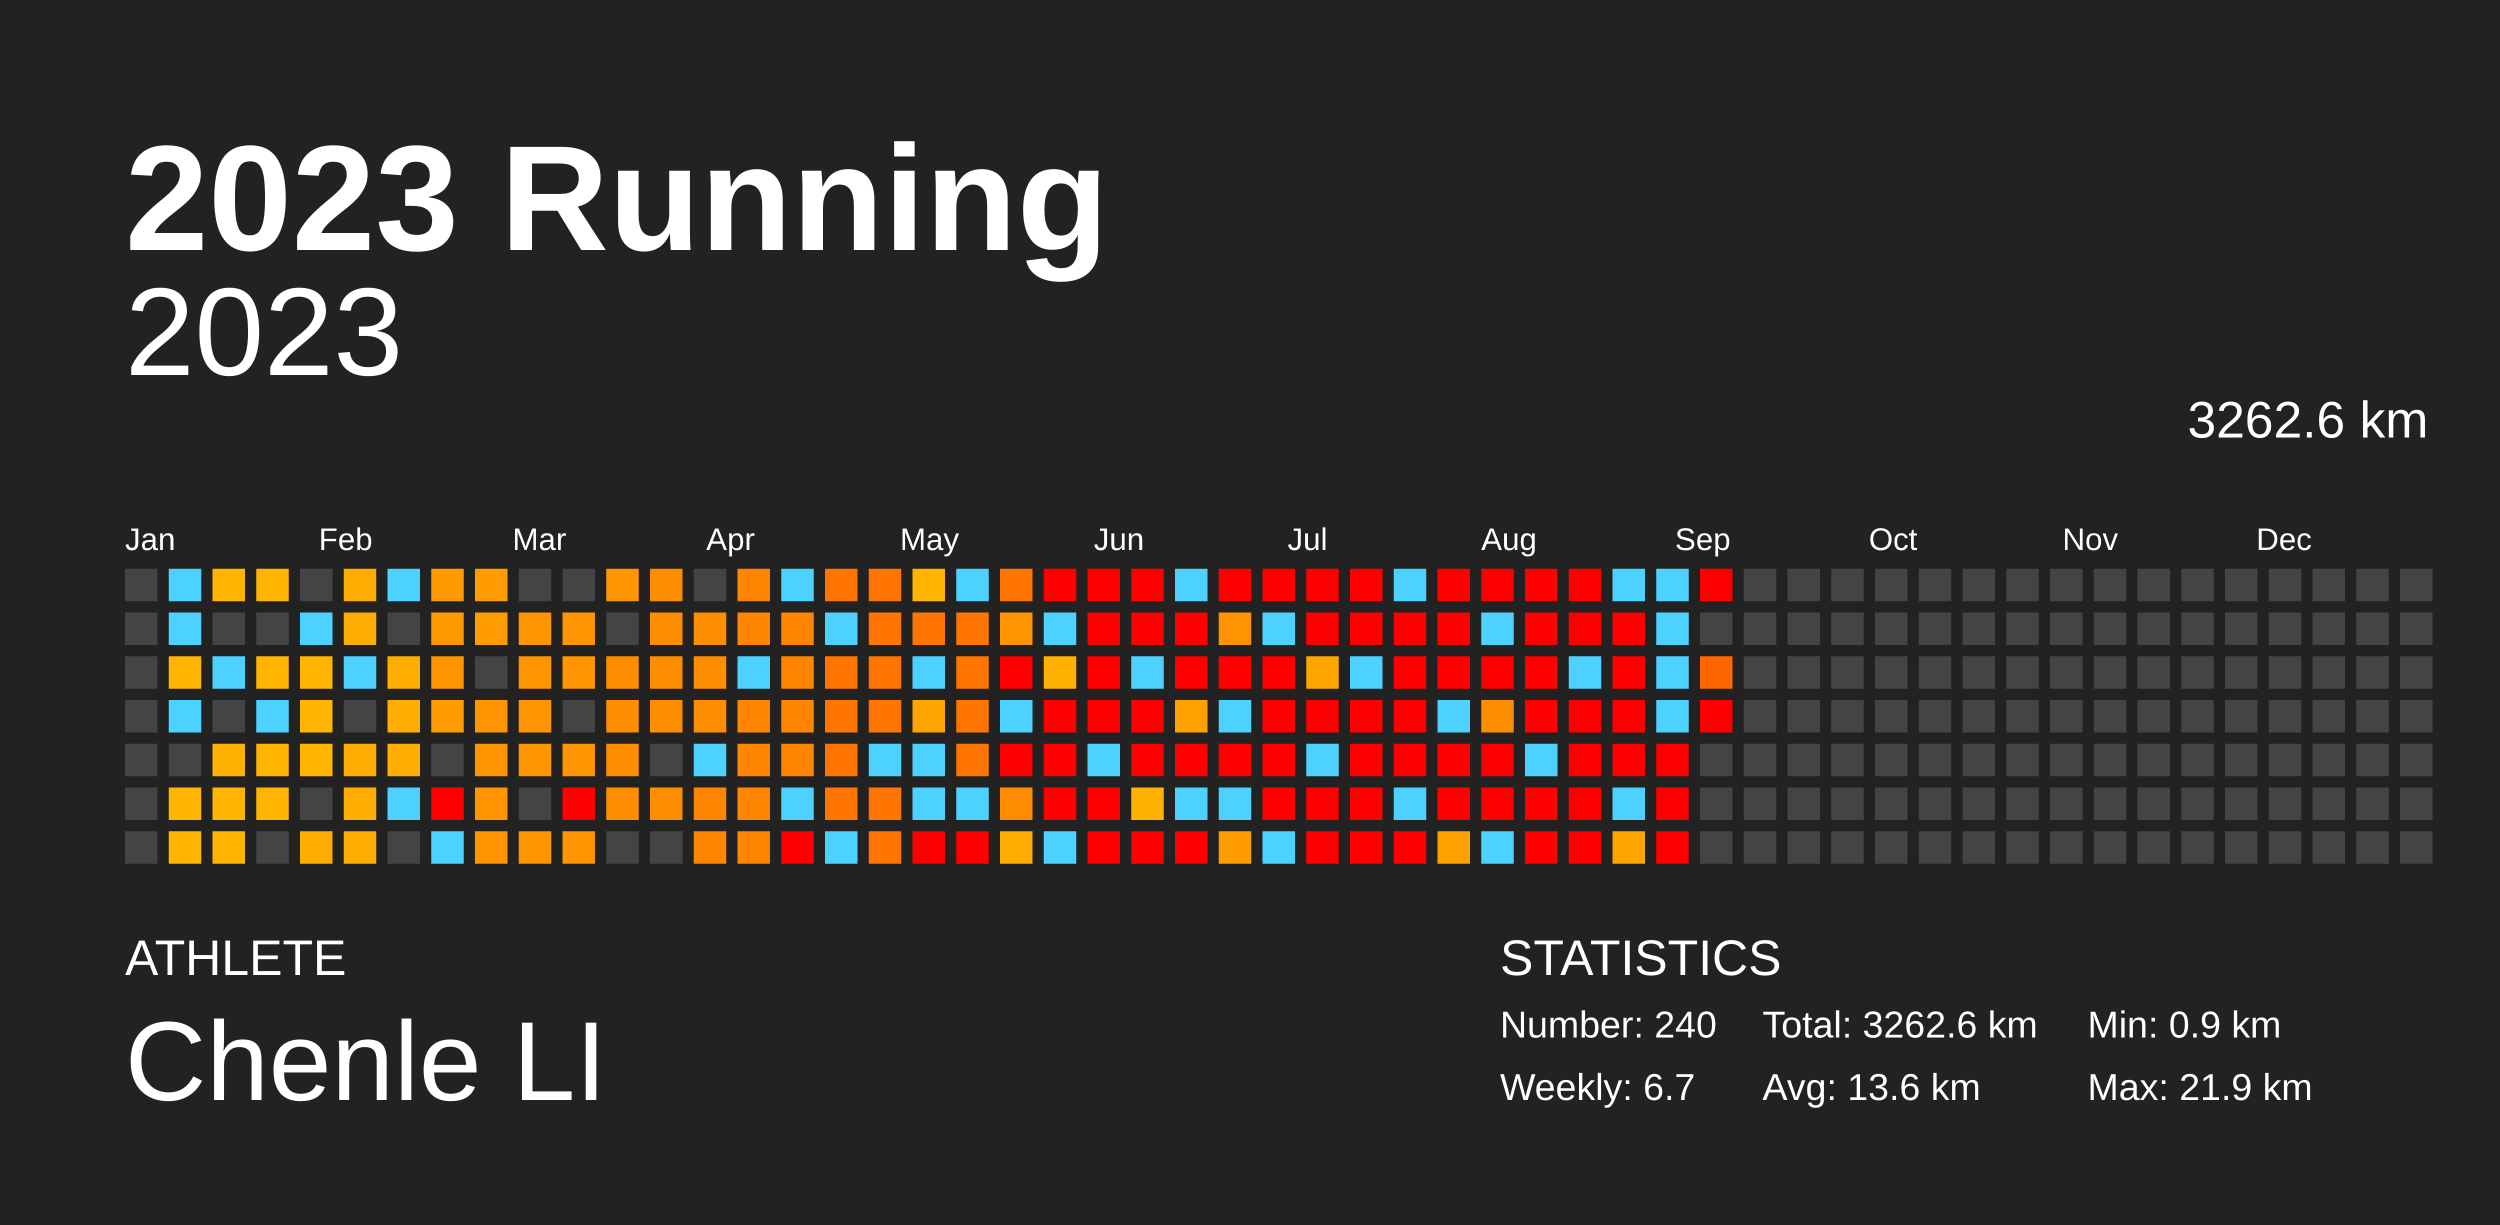
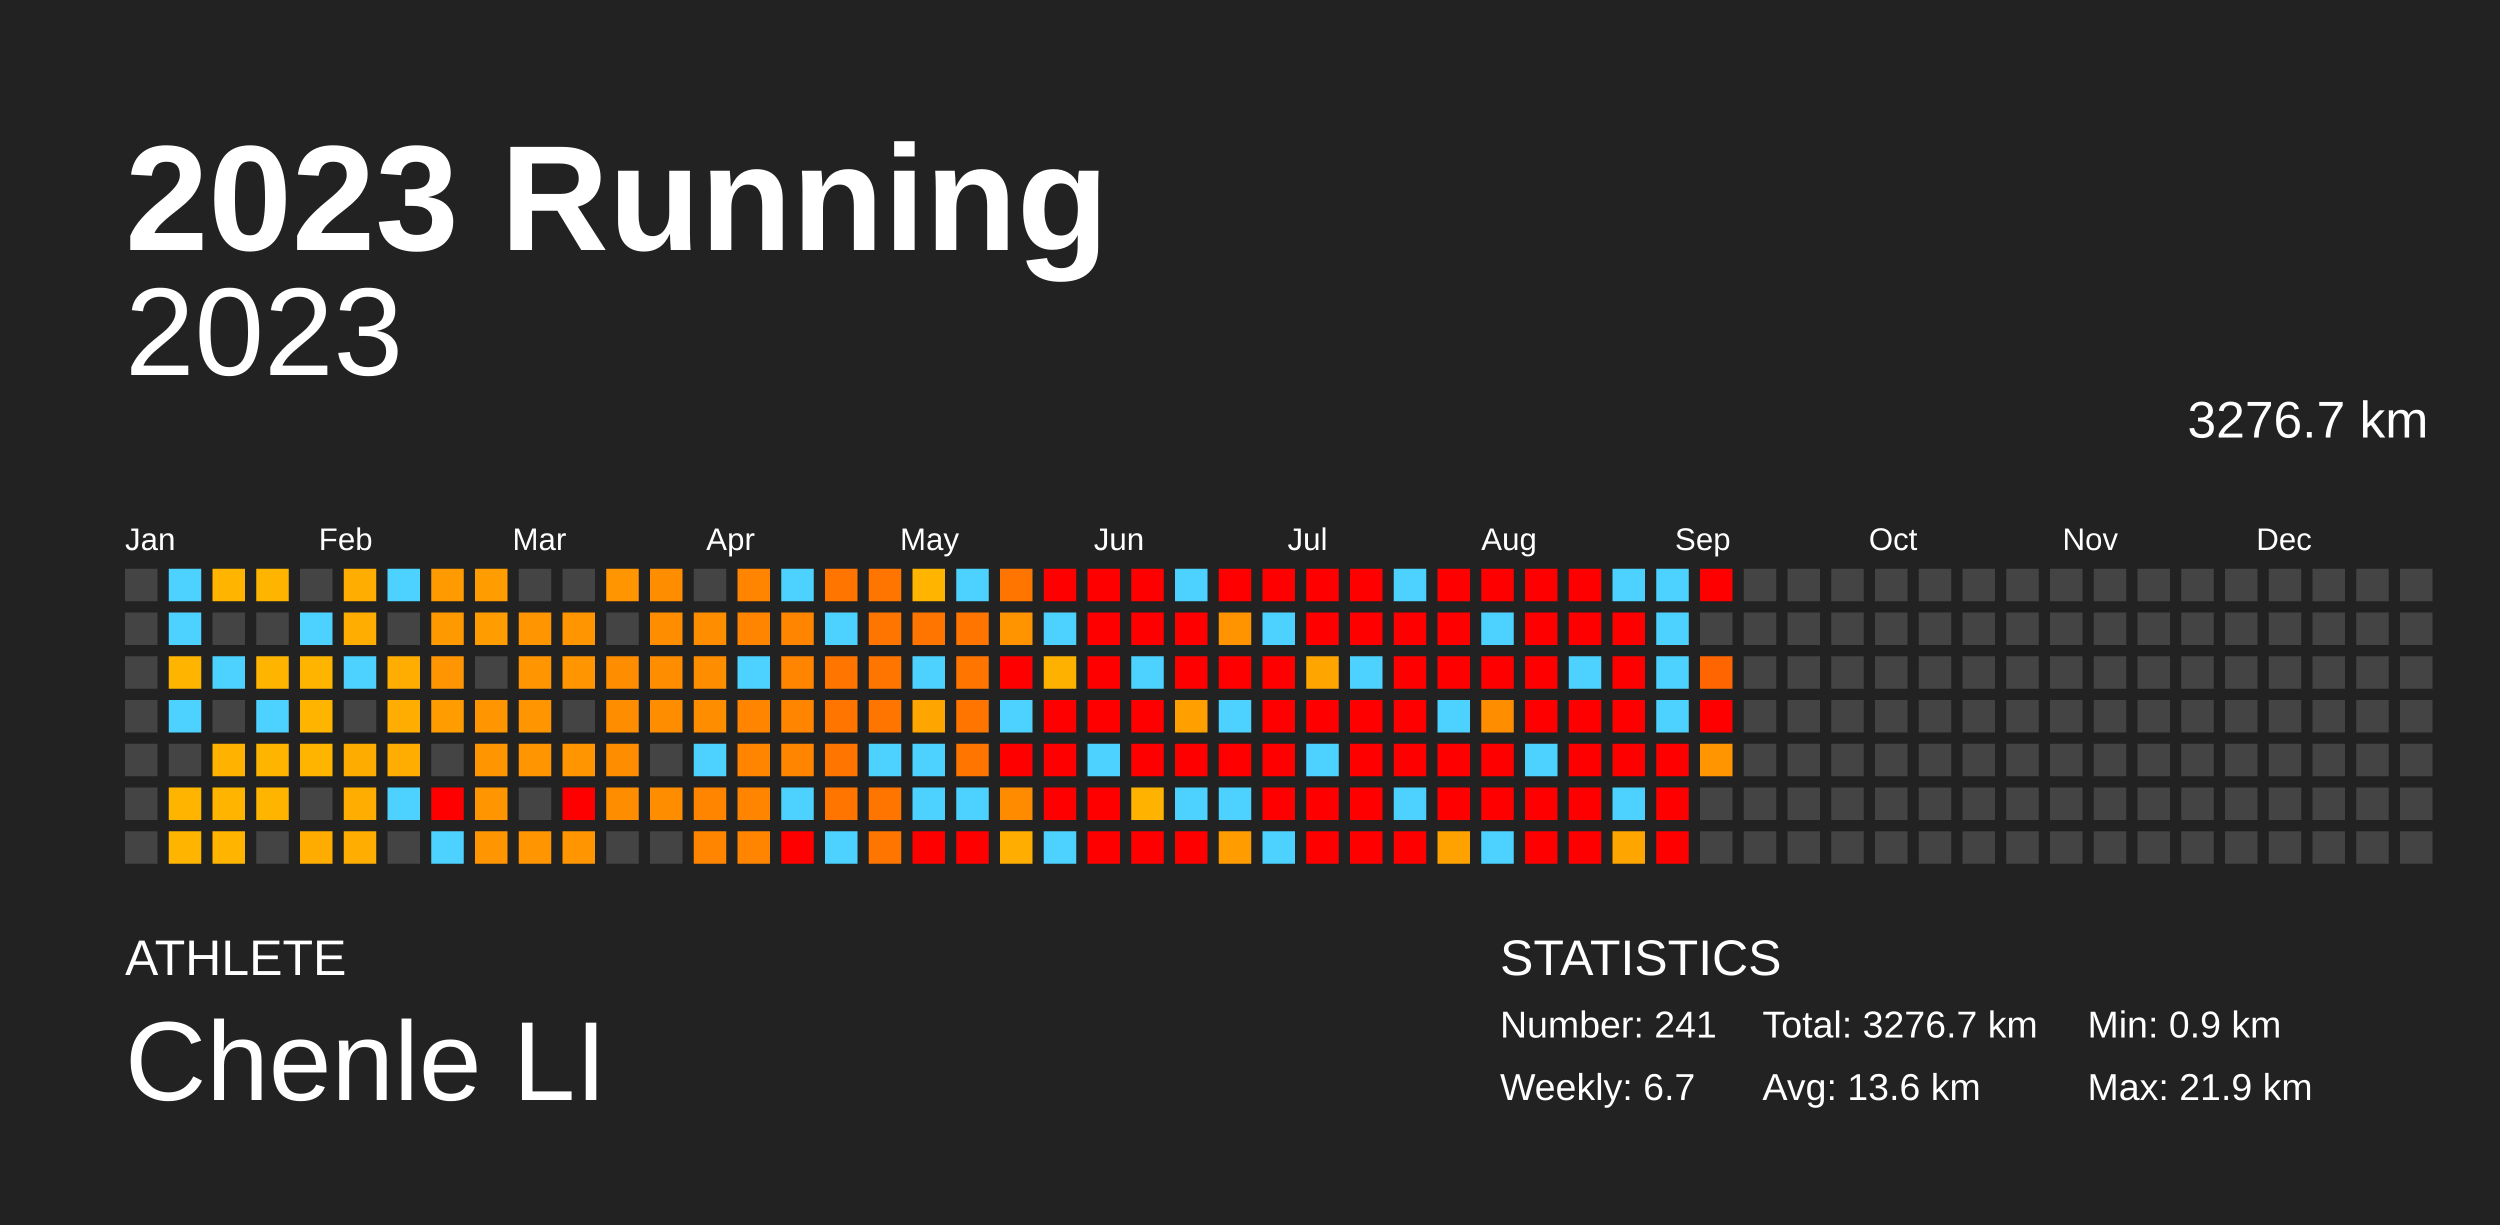
<svg xmlns="http://www.w3.org/2000/svg" baseProfile="full" height="98mm" version="1.1" viewBox="0,0,200,98" width="200mm">
  <defs />
  <rect fill="#222222" height="98" width="200" x="0" y="0" />
  <text fill="#FFFFFF" style="font-size:12px; font-family:Arial; font-weight:bold;" x="10" y="20">2023 Running</text>
  <text fill="#FFFFFF" style="font-size:4px; font-family:Arial" x="10" y="78">ATHLETE</text>
  <text fill="#FFFFFF" style="font-size:9px; font-family:Arial" x="10" y="88">Chenle LI</text>
  <text fill="#FFFFFF" style="font-size:4px; font-family:Arial" x="120" y="78">STATISTICS</text>
-   <text fill="#FFFFFF" style="font-size:3px; font-family:Arial" x="120" y="83">Number: 240</text>
+   <text fill="#FFFFFF" style="font-size:3px; font-family:Arial" x="120" y="83">Number: 241</text>
  <text fill="#FFFFFF" style="font-size:3px; font-family:Arial" x="120" y="88">Weekly: 6.7</text>
-   <text fill="#FFFFFF" style="font-size:3px; font-family:Arial" x="141" y="83">Total: 3262.6 km</text>
+   <text fill="#FFFFFF" style="font-size:3px; font-family:Arial" x="141" y="83">Total: 3276.7 km</text>
  <text fill="#FFFFFF" style="font-size:3px; font-family:Arial" x="141" y="88">Avg: 13.6 km</text>
  <text fill="#FFFFFF" style="font-size:3px; font-family:Arial" x="167" y="83">Min: 0.9 km</text>
  <text fill="#FFFFFF" style="font-size:3px; font-family:Arial" x="167" y="88">Max: 21.9 km</text>
  <text alignment-baseline="hanging" fill="#FFFFFF" style="font-size:10.0px; font-family:Arial;" x="10" y="30">2023</text>
-   <text alignment-baseline="hanging" fill="#FFFFFF" style="font-size:4.125px; font-family:Arial;" x="175" y="35">3262.6 km</text>
+   <text alignment-baseline="hanging" fill="#FFFFFF" style="font-size:4.125px; font-family:Arial;" x="175" y="35">3276.7 km</text>
  <text fill="#FFFFFF" style="font-size:2.5px; font-family:Arial" x="10.0" y="44">Jan</text>
  <text fill="#FFFFFF" style="font-size:2.5px; font-family:Arial" x="25.5" y="44">Feb</text>
  <text fill="#FFFFFF" style="font-size:2.5px; font-family:Arial" x="41.0" y="44">Mar</text>
  <text fill="#FFFFFF" style="font-size:2.5px; font-family:Arial" x="56.5" y="44">Apr</text>
  <text fill="#FFFFFF" style="font-size:2.5px; font-family:Arial" x="72.0" y="44">May</text>
  <text fill="#FFFFFF" style="font-size:2.5px; font-family:Arial" x="87.5" y="44">Jun</text>
  <text fill="#FFFFFF" style="font-size:2.5px; font-family:Arial" x="103.0" y="44">Jul</text>
  <text fill="#FFFFFF" style="font-size:2.5px; font-family:Arial" x="118.5" y="44">Aug</text>
  <text fill="#FFFFFF" style="font-size:2.5px; font-family:Arial" x="134.0" y="44">Sep</text>
  <text fill="#FFFFFF" style="font-size:2.5px; font-family:Arial" x="149.5" y="44">Oct</text>
  <text fill="#FFFFFF" style="font-size:2.5px; font-family:Arial" x="165.0" y="44">Nov</text>
  <text fill="#FFFFFF" style="font-size:2.5px; font-family:Arial" x="180.5" y="44">Dec</text>
  <rect fill="#444444" height="2.6" width="2.6" x="10.0" y="45.5" />
  <rect fill="#444444" height="2.6" width="2.6" x="10.0" y="49.0" />
  <rect fill="#444444" height="2.6" width="2.6" x="10.0" y="52.5" />
  <rect fill="#444444" height="2.6" width="2.6" x="10.0" y="56.0" />
  <rect fill="#444444" height="2.6" width="2.6" x="10.0" y="59.5" />
  <rect fill="#444444" height="2.6" width="2.6" x="10.0" y="63.0" />
  <rect fill="#444444" height="2.6" width="2.6" x="10.0" y="66.5" />
  <rect fill="#4dd2ff" height="2.6" width="2.6" x="13.5" y="45.5" />
  <rect fill="#4dd2ff" height="2.6" width="2.6" x="13.5" y="49.0" />
  <rect fill="#ffb500" height="2.6" width="2.6" x="13.5" y="52.5" />
  <rect fill="#4dd2ff" height="2.6" width="2.6" x="13.5" y="56.0" />
  <rect fill="#444444" height="2.6" width="2.6" x="13.5" y="59.5" />
  <rect fill="#ffb500" height="2.6" width="2.6" x="13.5" y="63.0" />
  <rect fill="#ffb500" height="2.6" width="2.6" x="13.5" y="66.5" />
  <rect fill="#ffb500" height="2.6" width="2.6" x="17.0" y="45.5" />
  <rect fill="#444444" height="2.6" width="2.6" x="17.0" y="49.0" />
  <rect fill="#4dd2ff" height="2.6" width="2.6" x="17.0" y="52.5" />
  <rect fill="#444444" height="2.6" width="2.6" x="17.0" y="56.0" />
  <rect fill="#ffb300" height="2.6" width="2.6" x="17.0" y="59.5" />
  <rect fill="#ffb500" height="2.6" width="2.6" x="17.0" y="63.0" />
  <rect fill="#ffb500" height="2.6" width="2.6" x="17.0" y="66.5" />
  <rect fill="#ffb400" height="2.6" width="2.6" x="20.5" y="45.5" />
  <rect fill="#444444" height="2.6" width="2.6" x="20.5" y="49.0" />
  <rect fill="#ffb500" height="2.6" width="2.6" x="20.5" y="52.5" />
  <rect fill="#4dd2ff" height="2.6" width="2.6" x="20.5" y="56.0" />
  <rect fill="#ffb500" height="2.6" width="2.6" x="20.5" y="59.5" />
  <rect fill="#ffb500" height="2.6" width="2.6" x="20.5" y="63.0" />
  <rect fill="#444444" height="2.6" width="2.6" x="20.5" y="66.5" />
  <rect fill="#444444" height="2.6" width="2.6" x="24.0" y="45.5" />
  <rect fill="#4dd2ff" height="2.6" width="2.6" x="24.0" y="49.0" />
  <rect fill="#ffb500" height="2.6" width="2.6" x="24.0" y="52.5" />
  <rect fill="#ffb500" height="2.6" width="2.6" x="24.0" y="56.0" />
  <rect fill="#ffb500" height="2.6" width="2.6" x="24.0" y="59.5" />
  <rect fill="#444444" height="2.6" width="2.6" x="24.0" y="63.0" />
  <rect fill="#ffac00" height="2.6" width="2.6" x="24.0" y="66.5" />
  <rect fill="#ffad00" height="2.6" width="2.6" x="27.5" y="45.5" />
  <rect fill="#ffad00" height="2.6" width="2.6" x="27.5" y="49.0" />
  <rect fill="#4dd2ff" height="2.6" width="2.6" x="27.5" y="52.5" />
  <rect fill="#444444" height="2.6" width="2.6" x="27.5" y="56.0" />
  <rect fill="#ffac00" height="2.6" width="2.6" x="27.5" y="59.5" />
  <rect fill="#ffad00" height="2.6" width="2.6" x="27.5" y="63.0" />
  <rect fill="#ffad00" height="2.6" width="2.6" x="27.5" y="66.5" />
  <rect fill="#4dd2ff" height="2.6" width="2.6" x="31.0" y="45.5" />
  <rect fill="#444444" height="2.6" width="2.6" x="31.0" y="49.0" />
  <rect fill="#ffad00" height="2.6" width="2.6" x="31.0" y="52.5" />
  <rect fill="#ffad00" height="2.6" width="2.6" x="31.0" y="56.0" />
  <rect fill="#ffad00" height="2.6" width="2.6" x="31.0" y="59.5" />
  <rect fill="#4dd2ff" height="2.6" width="2.6" x="31.0" y="63.0" />
  <rect fill="#444444" height="2.6" width="2.6" x="31.0" y="66.5" />
  <rect fill="#ff9b00" height="2.6" width="2.6" x="34.5" y="45.5" />
  <rect fill="#ff9900" height="2.6" width="2.6" x="34.5" y="49.0" />
  <rect fill="#ff9500" height="2.6" width="2.6" x="34.5" y="52.5" />
  <rect fill="#ff9d00" height="2.6" width="2.6" x="34.5" y="56.0" />
  <rect fill="#444444" height="2.6" width="2.6" x="34.5" y="59.5" />
  <rect fill="red" height="2.6" width="2.6" x="34.5" y="63.0" />
  <rect fill="#4dd2ff" height="2.6" width="2.6" x="34.5" y="66.5" />
  <rect fill="#ff9d00" height="2.6" width="2.6" x="38.0" y="45.5" />
  <rect fill="#ff9d00" height="2.6" width="2.6" x="38.0" y="49.0" />
  <rect fill="#444444" height="2.6" width="2.6" x="38.0" y="52.5" />
  <rect fill="#ff9500" height="2.6" width="2.6" x="38.0" y="56.0" />
  <rect fill="#ff9500" height="2.6" width="2.6" x="38.0" y="59.5" />
  <rect fill="#ff9500" height="2.6" width="2.6" x="38.0" y="63.0" />
  <rect fill="#ff9500" height="2.6" width="2.6" x="38.0" y="66.5" />
  <rect fill="#444444" height="2.6" width="2.6" x="41.5" y="45.5" />
  <rect fill="#ff9500" height="2.6" width="2.6" x="41.5" y="49.0" />
  <rect fill="#ff9500" height="2.6" width="2.6" x="41.5" y="52.5" />
  <rect fill="#ff9500" height="2.6" width="2.6" x="41.5" y="56.0" />
  <rect fill="#ff9500" height="2.6" width="2.6" x="41.5" y="59.5" />
  <rect fill="#444444" height="2.6" width="2.6" x="41.5" y="63.0" />
  <rect fill="#ff9500" height="2.6" width="2.6" x="41.5" y="66.5" />
  <rect fill="#444444" height="2.6" width="2.6" x="45.0" y="45.5" />
  <rect fill="#ff9500" height="2.6" width="2.6" x="45.0" y="49.0" />
  <rect fill="#ff9500" height="2.6" width="2.6" x="45.0" y="52.5" />
  <rect fill="#444444" height="2.6" width="2.6" x="45.0" y="56.0" />
  <rect fill="#ff9500" height="2.6" width="2.6" x="45.0" y="59.5" />
  <rect fill="red" height="2.6" width="2.6" x="45.0" y="63.0" />
  <rect fill="#ff9500" height="2.6" width="2.6" x="45.0" y="66.5" />
  <rect fill="#ff9500" height="2.6" width="2.6" x="48.5" y="45.5" />
  <rect fill="#444444" height="2.6" width="2.6" x="48.5" y="49.0" />
  <rect fill="#ff8d00" height="2.6" width="2.6" x="48.5" y="52.5" />
  <rect fill="#ff8d00" height="2.6" width="2.6" x="48.5" y="56.0" />
  <rect fill="#ff8d00" height="2.6" width="2.6" x="48.5" y="59.5" />
  <rect fill="#ff8d00" height="2.6" width="2.6" x="48.5" y="63.0" />
  <rect fill="#444444" height="2.6" width="2.6" x="48.5" y="66.5" />
  <rect fill="#ff8d00" height="2.6" width="2.6" x="52.0" y="45.5" />
  <rect fill="#ff8d00" height="2.6" width="2.6" x="52.0" y="49.0" />
  <rect fill="#ff8d00" height="2.6" width="2.6" x="52.0" y="52.5" />
  <rect fill="#ff8d00" height="2.6" width="2.6" x="52.0" y="56.0" />
  <rect fill="#444444" height="2.6" width="2.6" x="52.0" y="59.5" />
  <rect fill="#ff8d00" height="2.6" width="2.6" x="52.0" y="63.0" />
  <rect fill="#444444" height="2.6" width="2.6" x="52.0" y="66.5" />
  <rect fill="#444444" height="2.6" width="2.6" x="55.5" y="45.5" />
  <rect fill="#ff8d00" height="2.6" width="2.6" x="55.5" y="49.0" />
  <rect fill="#ff8d00" height="2.6" width="2.6" x="55.5" y="52.5" />
  <rect fill="#ff8d00" height="2.6" width="2.6" x="55.5" y="56.0" />
  <rect fill="#4dd2ff" height="2.6" width="2.6" x="55.5" y="59.5" />
  <rect fill="#ff8500" height="2.6" width="2.6" x="55.5" y="63.0" />
  <rect fill="#ff8500" height="2.6" width="2.6" x="55.5" y="66.5" />
  <rect fill="#ff8500" height="2.6" width="2.6" x="59.0" y="45.5" />
  <rect fill="#ff8500" height="2.6" width="2.6" x="59.0" y="49.0" />
  <rect fill="#4dd2ff" height="2.6" width="2.6" x="59.0" y="52.5" />
  <rect fill="#ff8500" height="2.6" width="2.6" x="59.0" y="56.0" />
  <rect fill="#ff8500" height="2.6" width="2.6" x="59.0" y="59.5" />
  <rect fill="#ff8500" height="2.6" width="2.6" x="59.0" y="63.0" />
  <rect fill="#ff8500" height="2.6" width="2.6" x="59.0" y="66.5" />
  <rect fill="#4dd2ff" height="2.6" width="2.6" x="62.5" y="45.5" />
  <rect fill="#ff8500" height="2.6" width="2.6" x="62.5" y="49.0" />
  <rect fill="#ff8500" height="2.6" width="2.6" x="62.5" y="52.5" />
  <rect fill="#ff8500" height="2.6" width="2.6" x="62.5" y="56.0" />
  <rect fill="#ff8500" height="2.6" width="2.6" x="62.5" y="59.5" />
  <rect fill="#4dd2ff" height="2.6" width="2.6" x="62.5" y="63.0" />
  <rect fill="red" height="2.6" width="2.6" x="62.5" y="66.5" />
  <rect fill="#ff7500" height="2.6" width="2.6" x="66.0" y="45.5" />
  <rect fill="#4dd2ff" height="2.6" width="2.6" x="66.0" y="49.0" />
  <rect fill="#ff7500" height="2.6" width="2.6" x="66.0" y="52.5" />
  <rect fill="#ff7500" height="2.6" width="2.6" x="66.0" y="56.0" />
  <rect fill="#ff7500" height="2.6" width="2.6" x="66.0" y="59.5" />
  <rect fill="#ff7500" height="2.6" width="2.6" x="66.0" y="63.0" />
  <rect fill="#4dd2ff" height="2.6" width="2.6" x="66.0" y="66.5" />
  <rect fill="#ff7500" height="2.6" width="2.6" x="69.5" y="45.5" />
  <rect fill="#ff7500" height="2.6" width="2.6" x="69.5" y="49.0" />
  <rect fill="#ff7500" height="2.6" width="2.6" x="69.5" y="52.5" />
  <rect fill="#ff7500" height="2.6" width="2.6" x="69.5" y="56.0" />
  <rect fill="#4dd2ff" height="2.6" width="2.6" x="69.5" y="59.5" />
  <rect fill="#ff7500" height="2.6" width="2.6" x="69.5" y="63.0" />
  <rect fill="#ff7500" height="2.6" width="2.6" x="69.5" y="66.5" />
  <rect fill="#ffb500" height="2.6" width="2.6" x="73.0" y="45.5" />
  <rect fill="#ff7500" height="2.6" width="2.6" x="73.0" y="49.0" />
  <rect fill="#4dd2ff" height="2.6" width="2.6" x="73.0" y="52.5" />
  <rect fill="#ffa500" height="2.6" width="2.6" x="73.0" y="56.0" />
  <rect fill="#4dd2ff" height="2.6" width="2.6" x="73.0" y="59.5" />
  <rect fill="#4dd2ff" height="2.6" width="2.6" x="73.0" y="63.0" />
  <rect fill="red" height="2.6" width="2.6" x="73.0" y="66.5" />
  <rect fill="#4dd2ff" height="2.6" width="2.6" x="76.5" y="45.5" />
  <rect fill="#ff7500" height="2.6" width="2.6" x="76.5" y="49.0" />
  <rect fill="#ff7500" height="2.6" width="2.6" x="76.5" y="52.5" />
  <rect fill="#ff7500" height="2.6" width="2.6" x="76.5" y="56.0" />
  <rect fill="#ff7500" height="2.6" width="2.6" x="76.5" y="59.5" />
  <rect fill="#4dd2ff" height="2.6" width="2.6" x="76.5" y="63.0" />
  <rect fill="red" height="2.6" width="2.6" x="76.5" y="66.5" />
  <rect fill="#ff7500" height="2.6" width="2.6" x="80.0" y="45.5" />
  <rect fill="#ff9400" height="2.6" width="2.6" x="80.0" y="49.0" />
  <rect fill="red" height="2.6" width="2.6" x="80.0" y="52.5" />
  <rect fill="#4dd2ff" height="2.6" width="2.6" x="80.0" y="56.0" />
  <rect fill="red" height="2.6" width="2.6" x="80.0" y="59.5" />
  <rect fill="#ff8b00" height="2.6" width="2.6" x="80.0" y="63.0" />
  <rect fill="#ffad00" height="2.6" width="2.6" x="80.0" y="66.5" />
  <rect fill="red" height="2.6" width="2.6" x="83.5" y="45.5" />
  <rect fill="#4dd2ff" height="2.6" width="2.6" x="83.5" y="49.0" />
  <rect fill="#ffb100" height="2.6" width="2.6" x="83.5" y="52.5" />
  <rect fill="red" height="2.6" width="2.6" x="83.5" y="56.0" />
  <rect fill="red" height="2.6" width="2.6" x="83.5" y="59.5" />
  <rect fill="red" height="2.6" width="2.6" x="83.5" y="63.0" />
  <rect fill="#4dd2ff" height="2.6" width="2.6" x="83.5" y="66.5" />
  <rect fill="red" height="2.6" width="2.6" x="87.0" y="45.5" />
  <rect fill="red" height="2.6" width="2.6" x="87.0" y="49.0" />
  <rect fill="red" height="2.6" width="2.6" x="87.0" y="52.5" />
  <rect fill="red" height="2.6" width="2.6" x="87.0" y="56.0" />
  <rect fill="#4dd2ff" height="2.6" width="2.6" x="87.0" y="59.5" />
  <rect fill="red" height="2.6" width="2.6" x="87.0" y="63.0" />
  <rect fill="red" height="2.6" width="2.6" x="87.0" y="66.5" />
  <rect fill="red" height="2.6" width="2.6" x="90.5" y="45.5" />
  <rect fill="red" height="2.6" width="2.6" x="90.5" y="49.0" />
  <rect fill="#4dd2ff" height="2.6" width="2.6" x="90.5" y="52.5" />
  <rect fill="red" height="2.6" width="2.6" x="90.5" y="56.0" />
  <rect fill="red" height="2.6" width="2.6" x="90.5" y="59.5" />
  <rect fill="#ffb300" height="2.6" width="2.6" x="90.5" y="63.0" />
  <rect fill="red" height="2.6" width="2.6" x="90.5" y="66.5" />
  <rect fill="#4dd2ff" height="2.6" width="2.6" x="94.0" y="45.5" />
  <rect fill="red" height="2.6" width="2.6" x="94.0" y="49.0" />
  <rect fill="red" height="2.6" width="2.6" x="94.0" y="52.5" />
  <rect fill="#ff9f00" height="2.6" width="2.6" x="94.0" y="56.0" />
  <rect fill="red" height="2.6" width="2.6" x="94.0" y="59.5" />
  <rect fill="#4dd2ff" height="2.6" width="2.6" x="94.0" y="63.0" />
  <rect fill="red" height="2.6" width="2.6" x="94.0" y="66.5" />
  <rect fill="red" height="2.6" width="2.6" x="97.5" y="45.5" />
  <rect fill="#ff9400" height="2.6" width="2.6" x="97.5" y="49.0" />
  <rect fill="red" height="2.6" width="2.6" x="97.5" y="52.5" />
  <rect fill="#4dd2ff" height="2.6" width="2.6" x="97.5" y="56.0" />
  <rect fill="red" height="2.6" width="2.6" x="97.5" y="59.5" />
  <rect fill="#4dd2ff" height="2.6" width="2.6" x="97.5" y="63.0" />
  <rect fill="#ff9d00" height="2.6" width="2.6" x="97.5" y="66.5" />
  <rect fill="red" height="2.6" width="2.6" x="101.0" y="45.5" />
  <rect fill="#4dd2ff" height="2.6" width="2.6" x="101.0" y="49.0" />
  <rect fill="red" height="2.6" width="2.6" x="101.0" y="52.5" />
  <rect fill="red" height="2.6" width="2.6" x="101.0" y="56.0" />
  <rect fill="red" height="2.6" width="2.6" x="101.0" y="59.5" />
  <rect fill="red" height="2.6" width="2.6" x="101.0" y="63.0" />
  <rect fill="#4dd2ff" height="2.6" width="2.6" x="101.0" y="66.5" />
  <rect fill="red" height="2.6" width="2.6" x="104.5" y="45.5" />
  <rect fill="red" height="2.6" width="2.6" x="104.5" y="49.0" />
  <rect fill="#ffa500" height="2.6" width="2.6" x="104.5" y="52.5" />
  <rect fill="red" height="2.6" width="2.6" x="104.5" y="56.0" />
  <rect fill="#4dd2ff" height="2.6" width="2.6" x="104.5" y="59.5" />
  <rect fill="red" height="2.6" width="2.6" x="104.5" y="63.0" />
  <rect fill="red" height="2.6" width="2.6" x="104.5" y="66.5" />
  <rect fill="red" height="2.6" width="2.6" x="108.0" y="45.5" />
  <rect fill="red" height="2.6" width="2.6" x="108.0" y="49.0" />
  <rect fill="#4dd2ff" height="2.6" width="2.6" x="108.0" y="52.5" />
  <rect fill="red" height="2.6" width="2.6" x="108.0" y="56.0" />
  <rect fill="red" height="2.6" width="2.6" x="108.0" y="59.5" />
  <rect fill="red" height="2.6" width="2.6" x="108.0" y="63.0" />
  <rect fill="red" height="2.6" width="2.6" x="108.0" y="66.5" />
  <rect fill="#4dd2ff" height="2.6" width="2.6" x="111.5" y="45.5" />
  <rect fill="red" height="2.6" width="2.6" x="111.5" y="49.0" />
  <rect fill="red" height="2.6" width="2.6" x="111.5" y="52.5" />
  <rect fill="red" height="2.6" width="2.6" x="111.5" y="56.0" />
  <rect fill="red" height="2.6" width="2.6" x="111.5" y="59.5" />
  <rect fill="#4dd2ff" height="2.6" width="2.6" x="111.5" y="63.0" />
  <rect fill="red" height="2.6" width="2.6" x="111.5" y="66.5" />
  <rect fill="red" height="2.6" width="2.6" x="115.0" y="45.5" />
  <rect fill="red" height="2.6" width="2.6" x="115.0" y="49.0" />
  <rect fill="red" height="2.6" width="2.6" x="115.0" y="52.5" />
  <rect fill="#4dd2ff" height="2.6" width="2.6" x="115.0" y="56.0" />
  <rect fill="red" height="2.6" width="2.6" x="115.0" y="59.5" />
  <rect fill="red" height="2.6" width="2.6" x="115.0" y="63.0" />
  <rect fill="#ffa200" height="2.6" width="2.6" x="115.0" y="66.5" />
  <rect fill="red" height="2.6" width="2.6" x="118.5" y="45.5" />
  <rect fill="#4dd2ff" height="2.6" width="2.6" x="118.5" y="49.0" />
  <rect fill="red" height="2.6" width="2.6" x="118.5" y="52.5" />
  <rect fill="#ff8d00" height="2.6" width="2.6" x="118.5" y="56.0" />
  <rect fill="red" height="2.6" width="2.6" x="118.5" y="59.5" />
  <rect fill="red" height="2.6" width="2.6" x="118.5" y="63.0" />
  <rect fill="#4dd2ff" height="2.6" width="2.6" x="118.5" y="66.5" />
  <rect fill="red" height="2.6" width="2.6" x="122.0" y="45.5" />
  <rect fill="red" height="2.6" width="2.6" x="122.0" y="49.0" />
  <rect fill="red" height="2.6" width="2.6" x="122.0" y="52.5" />
  <rect fill="red" height="2.6" width="2.6" x="122.0" y="56.0" />
  <rect fill="#4dd2ff" height="2.6" width="2.6" x="122.0" y="59.5" />
  <rect fill="red" height="2.6" width="2.6" x="122.0" y="63.0" />
  <rect fill="red" height="2.6" width="2.6" x="122.0" y="66.5" />
  <rect fill="red" height="2.6" width="2.6" x="125.5" y="45.5" />
  <rect fill="red" height="2.6" width="2.6" x="125.5" y="49.0" />
  <rect fill="#4dd2ff" height="2.6" width="2.6" x="125.5" y="52.5" />
  <rect fill="red" height="2.6" width="2.6" x="125.5" y="56.0" />
  <rect fill="red" height="2.6" width="2.6" x="125.5" y="59.5" />
  <rect fill="red" height="2.6" width="2.6" x="125.5" y="63.0" />
  <rect fill="red" height="2.6" width="2.6" x="125.5" y="66.5" />
  <rect fill="#4dd2ff" height="2.6" width="2.6" x="129.0" y="45.5" />
  <rect fill="red" height="2.6" width="2.6" x="129.0" y="49.0" />
  <rect fill="red" height="2.6" width="2.6" x="129.0" y="52.5" />
  <rect fill="red" height="2.6" width="2.6" x="129.0" y="56.0" />
  <rect fill="red" height="2.6" width="2.6" x="129.0" y="59.5" />
  <rect fill="#4dd2ff" height="2.6" width="2.6" x="129.0" y="63.0" />
  <rect fill="#ffa500" height="2.6" width="2.6" x="129.0" y="66.5" />
  <rect fill="#4dd2ff" height="2.6" width="2.6" x="132.5" y="45.5" />
  <rect fill="#4dd2ff" height="2.6" width="2.6" x="132.5" y="49.0" />
  <rect fill="#4dd2ff" height="2.6" width="2.6" x="132.5" y="52.5" />
  <rect fill="#4dd2ff" height="2.6" width="2.6" x="132.5" y="56.0" />
  <rect fill="red" height="2.6" width="2.6" x="132.5" y="59.5" />
  <rect fill="red" height="2.6" width="2.6" x="132.5" y="63.0" />
  <rect fill="red" height="2.6" width="2.6" x="132.5" y="66.5" />
  <rect fill="red" height="2.6" width="2.6" x="136.0" y="45.5" />
  <rect fill="#444444" height="2.6" width="2.6" x="136.0" y="49.0" />
  <rect fill="#ff6500" height="2.6" width="2.6" x="136.0" y="52.5" />
  <rect fill="red" height="2.6" width="2.6" x="136.0" y="56.0" />
-   <rect fill="#444444" height="2.6" width="2.6" x="136.0" y="59.5" />
+   <rect fill="#ff9500" height="2.6" width="2.6" x="136.0" y="59.5" />
  <rect fill="#444444" height="2.6" width="2.6" x="136.0" y="63.0" />
  <rect fill="#444444" height="2.6" width="2.6" x="136.0" y="66.5" />
  <rect fill="#444444" height="2.6" width="2.6" x="139.5" y="45.5" />
  <rect fill="#444444" height="2.6" width="2.6" x="139.5" y="49.0" />
  <rect fill="#444444" height="2.6" width="2.6" x="139.5" y="52.5" />
  <rect fill="#444444" height="2.6" width="2.6" x="139.5" y="56.0" />
  <rect fill="#444444" height="2.6" width="2.6" x="139.5" y="59.5" />
  <rect fill="#444444" height="2.6" width="2.6" x="139.5" y="63.0" />
  <rect fill="#444444" height="2.6" width="2.6" x="139.5" y="66.5" />
  <rect fill="#444444" height="2.6" width="2.6" x="143.0" y="45.5" />
  <rect fill="#444444" height="2.6" width="2.6" x="143.0" y="49.0" />
  <rect fill="#444444" height="2.6" width="2.6" x="143.0" y="52.5" />
  <rect fill="#444444" height="2.6" width="2.6" x="143.0" y="56.0" />
  <rect fill="#444444" height="2.6" width="2.6" x="143.0" y="59.5" />
  <rect fill="#444444" height="2.6" width="2.6" x="143.0" y="63.0" />
  <rect fill="#444444" height="2.6" width="2.6" x="143.0" y="66.5" />
  <rect fill="#444444" height="2.6" width="2.6" x="146.5" y="45.5" />
  <rect fill="#444444" height="2.6" width="2.6" x="146.5" y="49.0" />
  <rect fill="#444444" height="2.6" width="2.6" x="146.5" y="52.5" />
  <rect fill="#444444" height="2.6" width="2.6" x="146.5" y="56.0" />
  <rect fill="#444444" height="2.6" width="2.6" x="146.5" y="59.5" />
  <rect fill="#444444" height="2.6" width="2.6" x="146.5" y="63.0" />
  <rect fill="#444444" height="2.6" width="2.6" x="146.5" y="66.5" />
  <rect fill="#444444" height="2.6" width="2.6" x="150.0" y="45.5" />
  <rect fill="#444444" height="2.6" width="2.6" x="150.0" y="49.0" />
  <rect fill="#444444" height="2.6" width="2.6" x="150.0" y="52.5" />
  <rect fill="#444444" height="2.6" width="2.6" x="150.0" y="56.0" />
  <rect fill="#444444" height="2.6" width="2.6" x="150.0" y="59.5" />
  <rect fill="#444444" height="2.6" width="2.6" x="150.0" y="63.0" />
  <rect fill="#444444" height="2.6" width="2.6" x="150.0" y="66.5" />
  <rect fill="#444444" height="2.6" width="2.6" x="153.5" y="45.5" />
  <rect fill="#444444" height="2.6" width="2.6" x="153.5" y="49.0" />
  <rect fill="#444444" height="2.6" width="2.6" x="153.5" y="52.5" />
  <rect fill="#444444" height="2.6" width="2.6" x="153.5" y="56.0" />
  <rect fill="#444444" height="2.6" width="2.6" x="153.5" y="59.5" />
  <rect fill="#444444" height="2.6" width="2.6" x="153.5" y="63.0" />
  <rect fill="#444444" height="2.6" width="2.6" x="153.5" y="66.5" />
  <rect fill="#444444" height="2.6" width="2.6" x="157.0" y="45.5" />
  <rect fill="#444444" height="2.6" width="2.6" x="157.0" y="49.0" />
  <rect fill="#444444" height="2.6" width="2.6" x="157.0" y="52.5" />
  <rect fill="#444444" height="2.6" width="2.6" x="157.0" y="56.0" />
  <rect fill="#444444" height="2.6" width="2.6" x="157.0" y="59.5" />
  <rect fill="#444444" height="2.6" width="2.6" x="157.0" y="63.0" />
  <rect fill="#444444" height="2.6" width="2.6" x="157.0" y="66.5" />
  <rect fill="#444444" height="2.6" width="2.6" x="160.5" y="45.5" />
  <rect fill="#444444" height="2.6" width="2.6" x="160.5" y="49.0" />
  <rect fill="#444444" height="2.6" width="2.6" x="160.5" y="52.5" />
  <rect fill="#444444" height="2.6" width="2.6" x="160.5" y="56.0" />
  <rect fill="#444444" height="2.6" width="2.6" x="160.5" y="59.5" />
  <rect fill="#444444" height="2.6" width="2.6" x="160.5" y="63.0" />
  <rect fill="#444444" height="2.6" width="2.6" x="160.5" y="66.5" />
  <rect fill="#444444" height="2.6" width="2.6" x="164.0" y="45.5" />
  <rect fill="#444444" height="2.6" width="2.6" x="164.0" y="49.0" />
  <rect fill="#444444" height="2.6" width="2.6" x="164.0" y="52.5" />
  <rect fill="#444444" height="2.6" width="2.6" x="164.0" y="56.0" />
  <rect fill="#444444" height="2.6" width="2.6" x="164.0" y="59.5" />
  <rect fill="#444444" height="2.6" width="2.6" x="164.0" y="63.0" />
  <rect fill="#444444" height="2.6" width="2.6" x="164.0" y="66.5" />
  <rect fill="#444444" height="2.6" width="2.6" x="167.5" y="45.5" />
  <rect fill="#444444" height="2.6" width="2.6" x="167.5" y="49.0" />
  <rect fill="#444444" height="2.6" width="2.6" x="167.5" y="52.5" />
  <rect fill="#444444" height="2.6" width="2.6" x="167.5" y="56.0" />
  <rect fill="#444444" height="2.6" width="2.6" x="167.5" y="59.5" />
  <rect fill="#444444" height="2.6" width="2.6" x="167.5" y="63.0" />
  <rect fill="#444444" height="2.6" width="2.6" x="167.5" y="66.5" />
  <rect fill="#444444" height="2.6" width="2.6" x="171.0" y="45.5" />
  <rect fill="#444444" height="2.6" width="2.6" x="171.0" y="49.0" />
  <rect fill="#444444" height="2.6" width="2.6" x="171.0" y="52.5" />
  <rect fill="#444444" height="2.6" width="2.6" x="171.0" y="56.0" />
  <rect fill="#444444" height="2.6" width="2.6" x="171.0" y="59.5" />
  <rect fill="#444444" height="2.6" width="2.6" x="171.0" y="63.0" />
  <rect fill="#444444" height="2.6" width="2.6" x="171.0" y="66.5" />
  <rect fill="#444444" height="2.6" width="2.6" x="174.5" y="45.5" />
  <rect fill="#444444" height="2.6" width="2.6" x="174.5" y="49.0" />
  <rect fill="#444444" height="2.6" width="2.6" x="174.5" y="52.5" />
  <rect fill="#444444" height="2.6" width="2.6" x="174.5" y="56.0" />
  <rect fill="#444444" height="2.6" width="2.6" x="174.5" y="59.5" />
  <rect fill="#444444" height="2.6" width="2.6" x="174.5" y="63.0" />
  <rect fill="#444444" height="2.6" width="2.6" x="174.5" y="66.5" />
  <rect fill="#444444" height="2.6" width="2.6" x="178.0" y="45.5" />
  <rect fill="#444444" height="2.6" width="2.6" x="178.0" y="49.0" />
  <rect fill="#444444" height="2.6" width="2.6" x="178.0" y="52.5" />
  <rect fill="#444444" height="2.6" width="2.6" x="178.0" y="56.0" />
  <rect fill="#444444" height="2.6" width="2.6" x="178.0" y="59.5" />
  <rect fill="#444444" height="2.6" width="2.6" x="178.0" y="63.0" />
  <rect fill="#444444" height="2.6" width="2.6" x="178.0" y="66.5" />
  <rect fill="#444444" height="2.6" width="2.6" x="181.5" y="45.5" />
  <rect fill="#444444" height="2.6" width="2.6" x="181.5" y="49.0" />
  <rect fill="#444444" height="2.6" width="2.6" x="181.5" y="52.5" />
  <rect fill="#444444" height="2.6" width="2.6" x="181.5" y="56.0" />
  <rect fill="#444444" height="2.6" width="2.6" x="181.5" y="59.5" />
  <rect fill="#444444" height="2.6" width="2.6" x="181.5" y="63.0" />
  <rect fill="#444444" height="2.6" width="2.6" x="181.5" y="66.5" />
  <rect fill="#444444" height="2.6" width="2.6" x="185.0" y="45.5" />
  <rect fill="#444444" height="2.6" width="2.6" x="185.0" y="49.0" />
  <rect fill="#444444" height="2.6" width="2.6" x="185.0" y="52.5" />
  <rect fill="#444444" height="2.6" width="2.6" x="185.0" y="56.0" />
  <rect fill="#444444" height="2.6" width="2.6" x="185.0" y="59.5" />
  <rect fill="#444444" height="2.6" width="2.6" x="185.0" y="63.0" />
  <rect fill="#444444" height="2.6" width="2.6" x="185.0" y="66.5" />
  <rect fill="#444444" height="2.6" width="2.6" x="188.5" y="45.5" />
  <rect fill="#444444" height="2.6" width="2.6" x="188.5" y="49.0" />
  <rect fill="#444444" height="2.6" width="2.6" x="188.5" y="52.5" />
  <rect fill="#444444" height="2.6" width="2.6" x="188.5" y="56.0" />
  <rect fill="#444444" height="2.6" width="2.6" x="188.5" y="59.5" />
  <rect fill="#444444" height="2.6" width="2.6" x="188.5" y="63.0" />
  <rect fill="#444444" height="2.6" width="2.6" x="188.5" y="66.5" />
  <rect fill="#444444" height="2.6" width="2.6" x="192.0" y="45.5" />
  <rect fill="#444444" height="2.6" width="2.6" x="192.0" y="49.0" />
  <rect fill="#444444" height="2.6" width="2.6" x="192.0" y="52.5" />
  <rect fill="#444444" height="2.6" width="2.6" x="192.0" y="56.0" />
  <rect fill="#444444" height="2.6" width="2.6" x="192.0" y="59.5" />
  <rect fill="#444444" height="2.6" width="2.6" x="192.0" y="63.0" />
  <rect fill="#444444" height="2.6" width="2.6" x="192.0" y="66.5" />
</svg>
